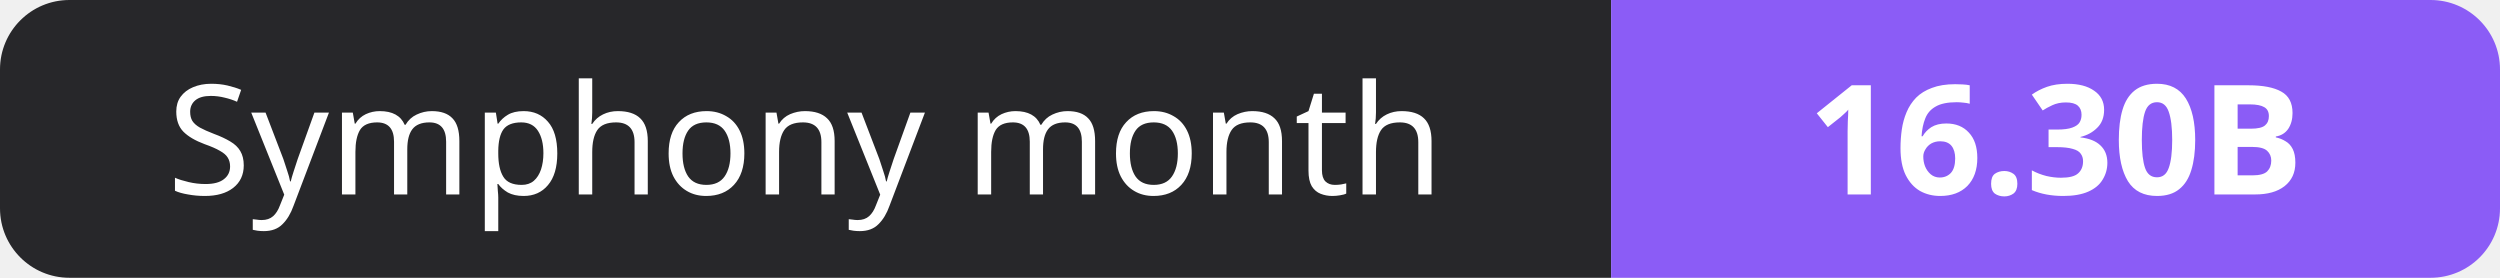
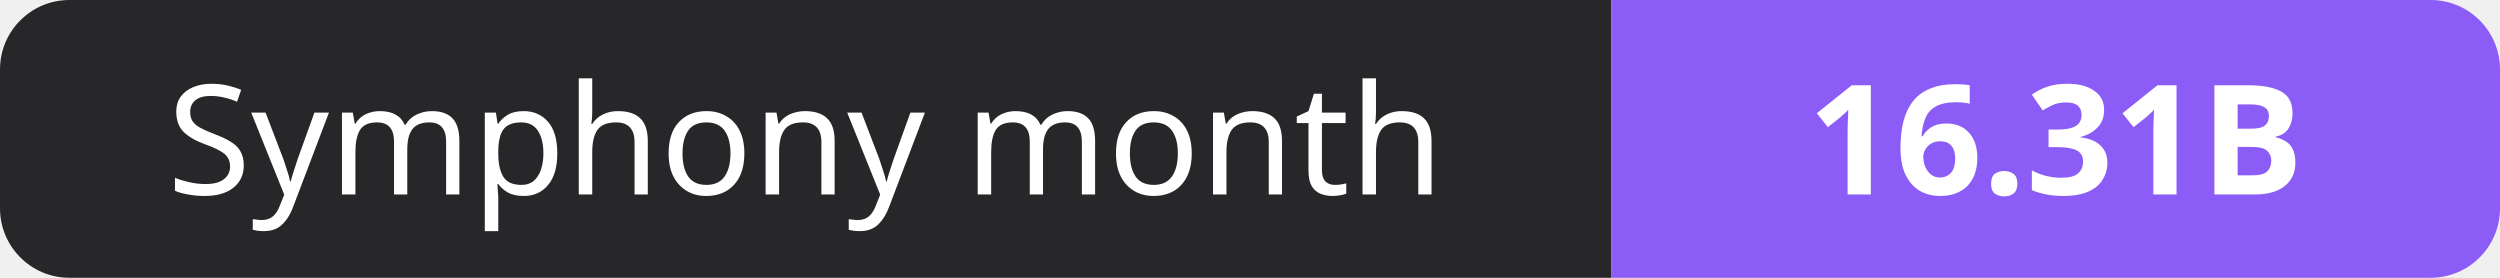
- <svg xmlns="http://www.w3.org/2000/svg" width="180" height="20" role="img" aria-label="Symphony month: 16.30B">
+ <svg xmlns="http://www.w3.org/2000/svg" width="180" height="20" role="img" aria-label="Symphony month: 16.31B">
  <clipPath id="r">
    <rect width="180" height="20" rx="5" fill="#fff" />
  </clipPath>
  <g clip-path="url(#r)">
    <rect width="116" height="20" fill="#27272a" />
    <rect x="116" width="64" height="20" fill="#8b5cf6" />
  </g>
  <g fill="#fff" text-anchor="middle" font-family="Verdana,Geneva,sans-serif" font-size="11">
    <text x="58.0" y="14">Symphony month</text>
-     <text x="148.0" y="14" font-weight="700">16.30B</text>
+     <text x="148.0" y="14" font-weight="700">16.31B</text>
  </g>
</svg>
